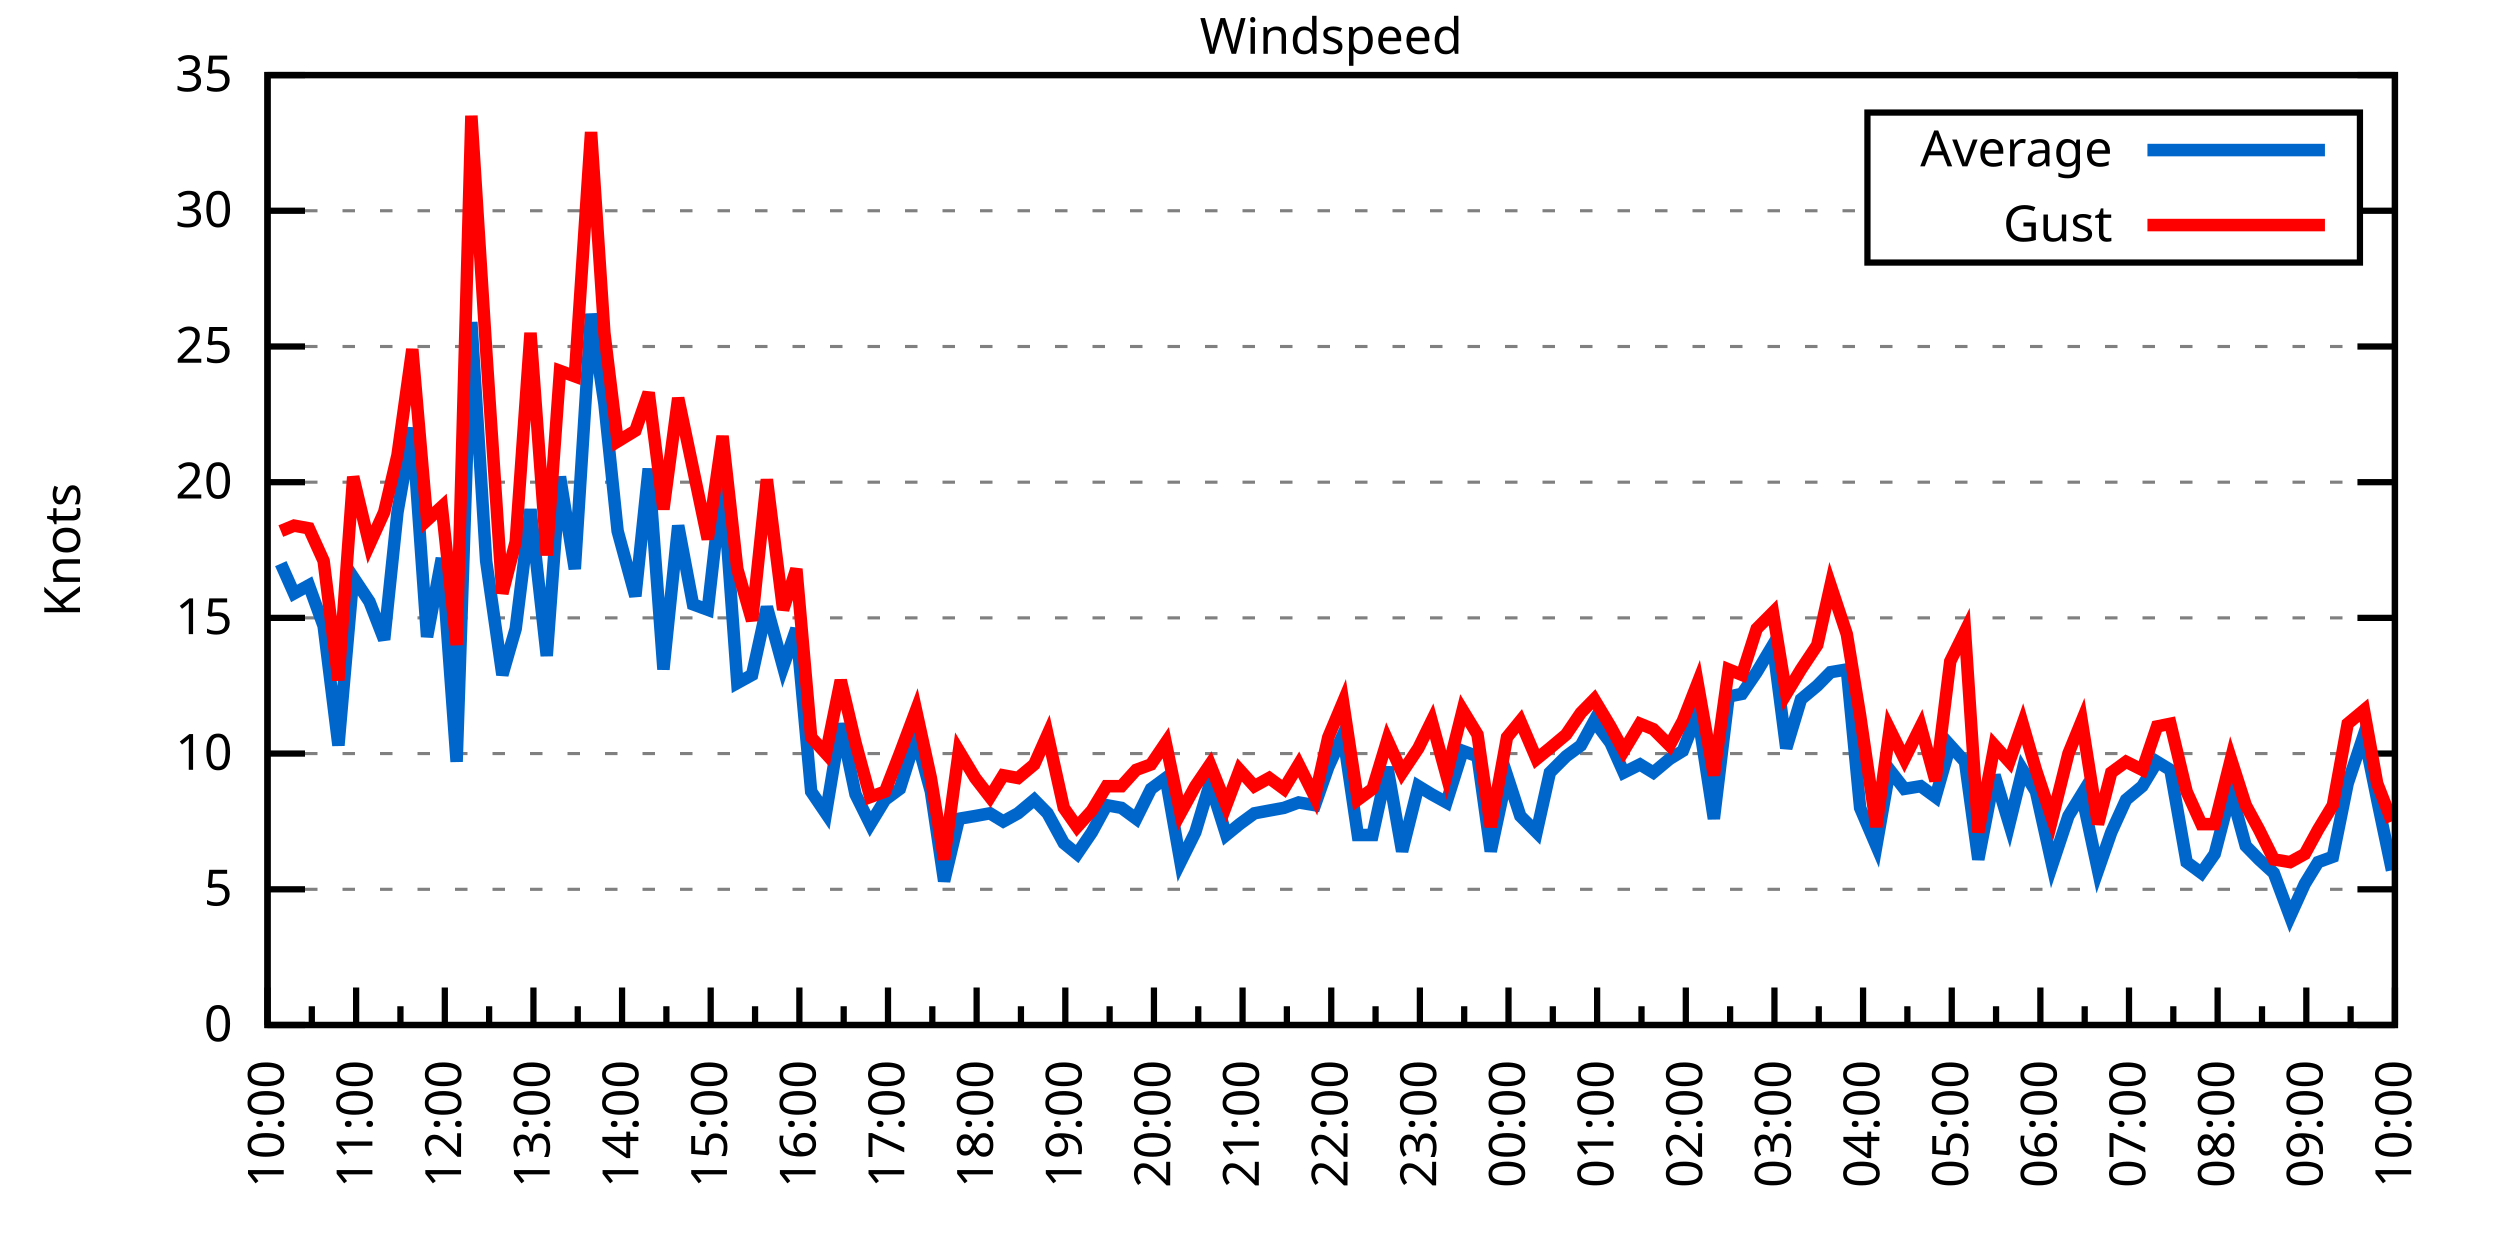
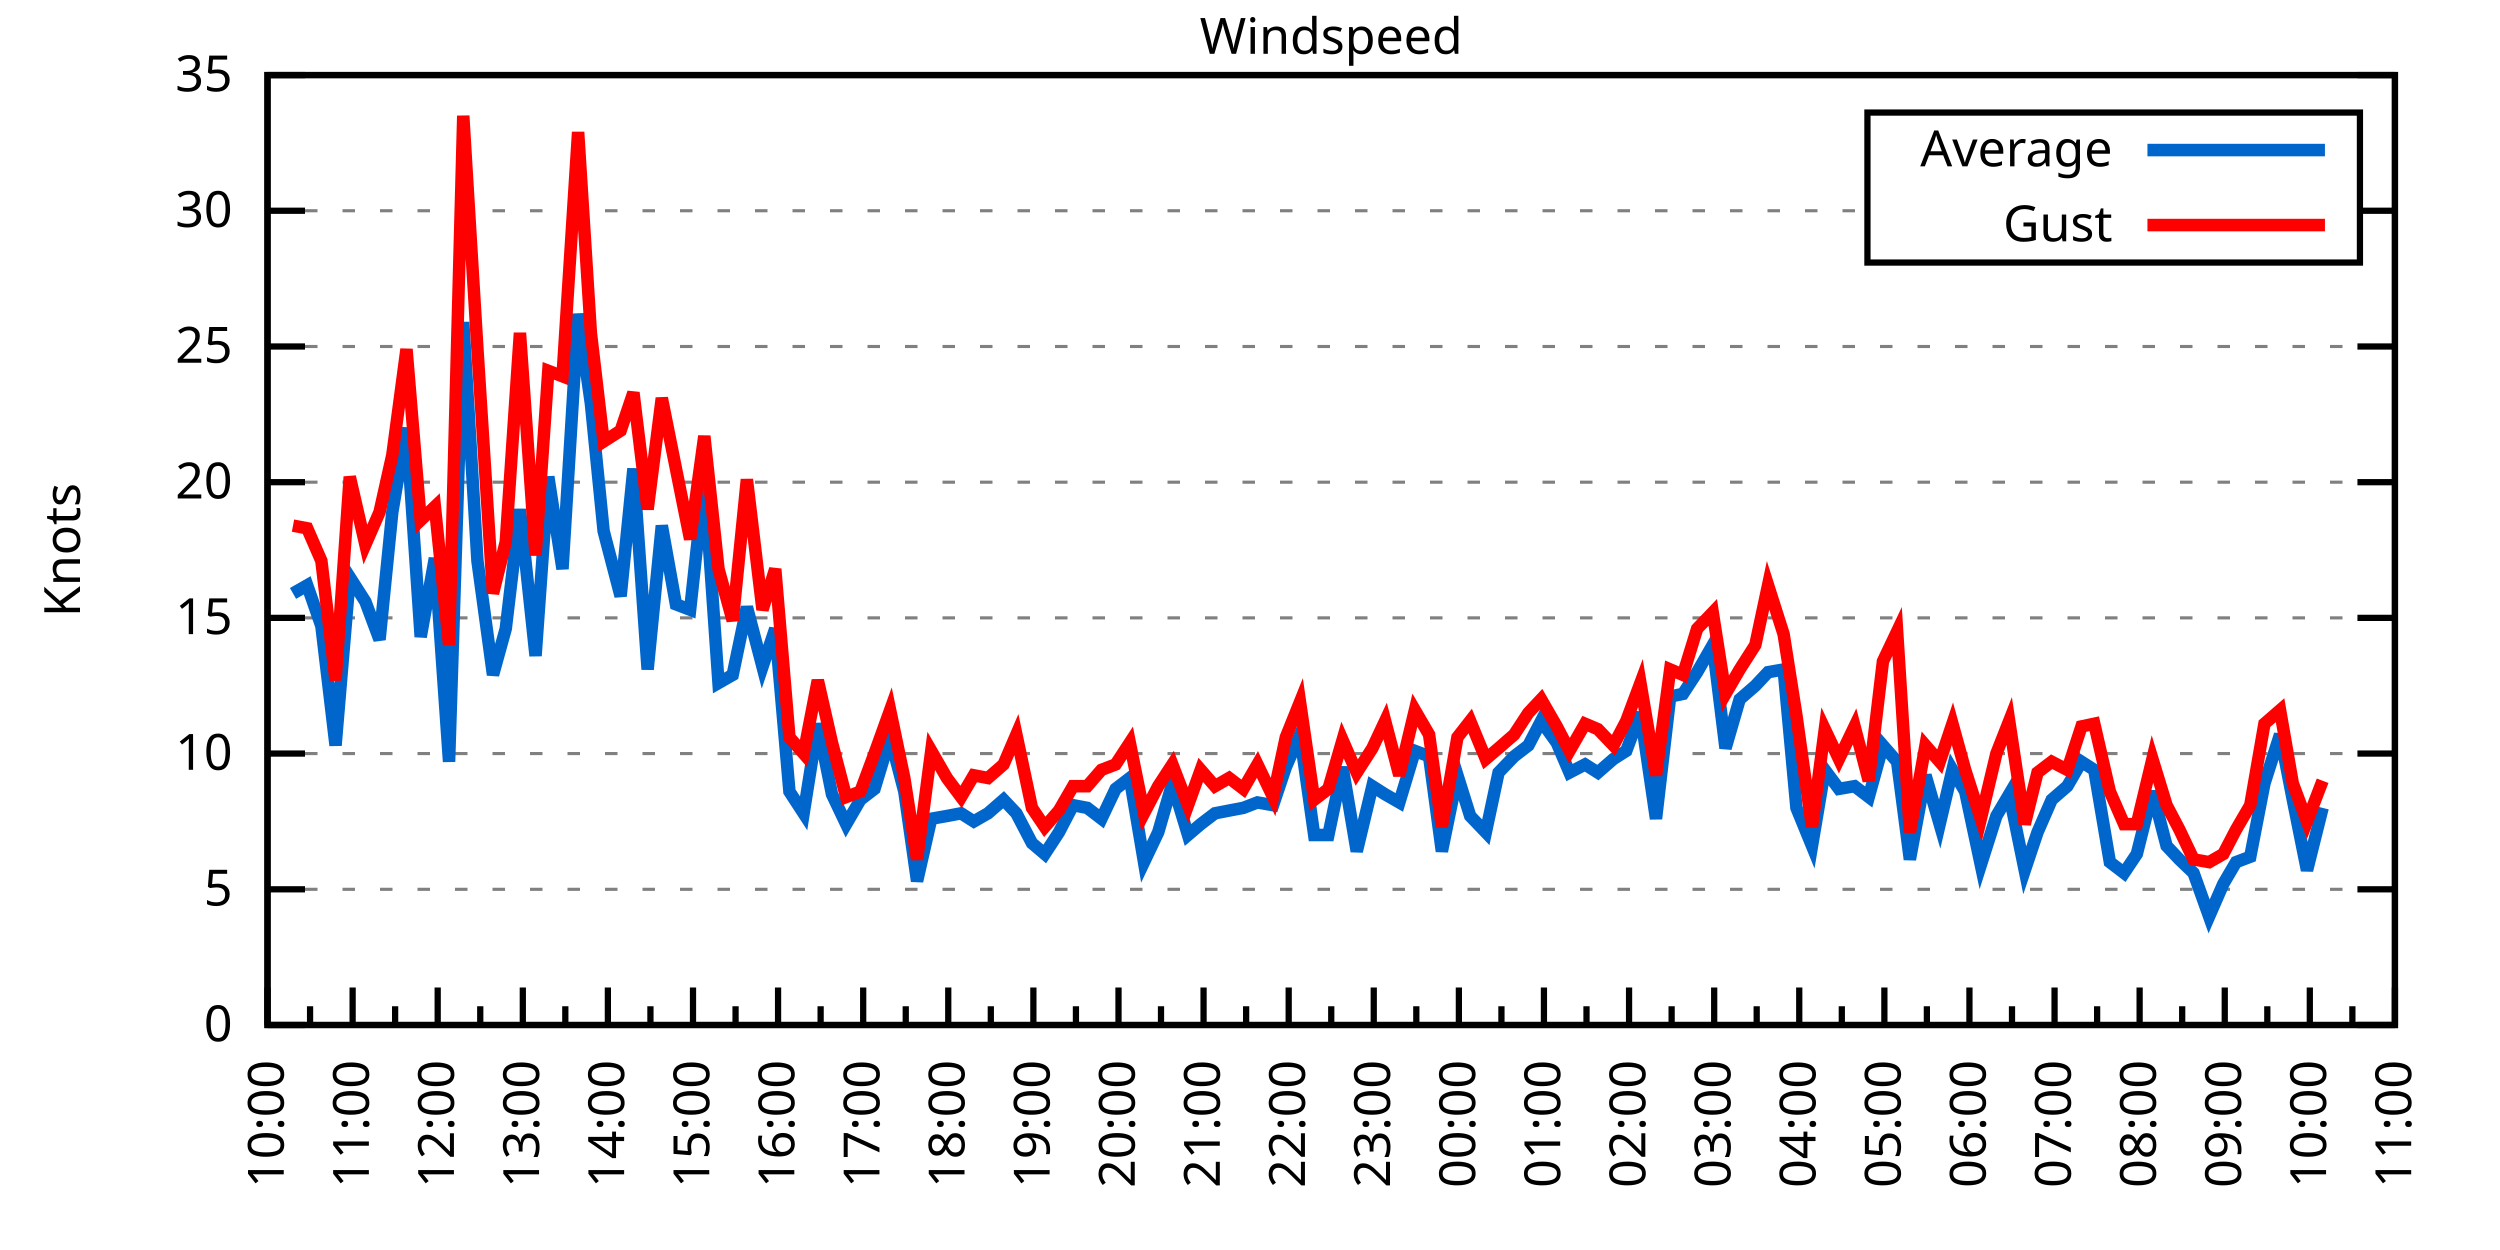
<svg xmlns="http://www.w3.org/2000/svg" xmlns:xlink="http://www.w3.org/1999/xlink" width="400" height="200" viewBox="0 0 400 200">
  <g id="gnuplot_canvas">
    <rect x="0" y="0" width="400" height="200" fill="none" />
    <defs>
      <circle id="gpDot" r="0.5" stroke-width="0.5" stroke="currentColor" />
      <path id="gpPt0" stroke-width="0.333" stroke="currentColor" d="M-1,0 h2 M0,-1 v2" />
      <path id="gpPt1" stroke-width="0.333" stroke="currentColor" d="M-1,-1 L1,1 M1,-1 L-1,1" />
      <path id="gpPt2" stroke-width="0.333" stroke="currentColor" d="M-1,0 L1,0 M0,-1 L0,1 M-1,-1 L1,1 M-1,1 L1,-1" />
      <rect id="gpPt3" stroke-width="0.333" stroke="currentColor" x="-1" y="-1" width="2" height="2" />
      <rect id="gpPt4" stroke-width="0.333" stroke="currentColor" fill="currentColor" x="-1" y="-1" width="2" height="2" />
      <circle id="gpPt5" stroke-width="0.333" stroke="currentColor" cx="0" cy="0" r="1" />
      <use xlink:href="#gpPt5" id="gpPt6" fill="currentColor" stroke="none" />
      <path id="gpPt7" stroke-width="0.333" stroke="currentColor" d="M0,-1.33 L-1.33,0.67 L1.33,0.67 z" />
      <use xlink:href="#gpPt7" id="gpPt8" fill="currentColor" stroke="none" />
      <use xlink:href="#gpPt7" id="gpPt9" stroke="currentColor" transform="rotate(180)" />
      <use xlink:href="#gpPt9" id="gpPt10" fill="currentColor" stroke="none" />
      <use xlink:href="#gpPt3" id="gpPt11" stroke="currentColor" transform="rotate(45)" />
      <use xlink:href="#gpPt11" id="gpPt12" fill="currentColor" stroke="none" />
      <path id="gpPt13" stroke-width="0.333" stroke="currentColor" d="M0,1.330 L1.265,0.411 L0.782,-1.067 L-0.782,-1.076 L-1.265,0.411 z" />
      <use xlink:href="#gpPt13" id="gpPt14" fill="currentColor" stroke="none" />
      <filter id="textbox" filterUnits="objectBoundingBox" x="0" y="0" height="1" width="1">
        <feFlood flood-color="white" flood-opacity="1" result="bgnd" />
        <feComposite in="SourceGraphic" in2="bgnd" operator="atop" />
      </filter>
      <filter id="greybox" filterUnits="objectBoundingBox" x="0" y="0" height="1" width="1">
        <feFlood flood-color="lightgrey" flood-opacity="1" result="grey" />
        <feComposite in="SourceGraphic" in2="grey" operator="atop" />
      </filter>
    </defs>
    <g fill="none" color="white" stroke="currentColor" stroke-width="1.00" stroke-linecap="butt" stroke-linejoin="miter">
</g>
    <g fill="none" color="black" stroke="currentColor" stroke-width="1.00" stroke-linecap="butt" stroke-linejoin="miter">
      <g stroke="none" shape-rendering="crispEdges">
        <polygon fill="rgb(255, 255, 255)" points="42.80,164.00 383.18,164.00 383.18,12.02 42.80,12.02 " />
      </g>
    </g>
    <g fill="none" color="black" stroke="currentColor" stroke-width="1.00" stroke-linecap="butt" stroke-linejoin="miter">
</g>
    <g fill="none" color="black" stroke="black" stroke-width="0.50" stroke-linecap="butt" stroke-linejoin="miter">
</g>
    <g fill="none" color="gray" stroke="currentColor" stroke-width="0.50" stroke-linecap="butt" stroke-linejoin="miter">
      <path stroke="gray" stroke-dasharray="2,4" class="gridline" d="M42.80,164.00 L383.19,164.00  " />
    </g>
    <g fill="none" color="gray" stroke="gray" stroke-width="1.00" stroke-linecap="butt" stroke-linejoin="miter">
</g>
    <g fill="none" color="black" stroke="currentColor" stroke-width="1.00" stroke-linecap="butt" stroke-linejoin="miter">
      <path stroke="black" d="M42.80,164.00 L48.80,164.00 M383.19,164.00 L377.19,164.00  " />
      <g transform="translate(37.20,166.60)" stroke="none" fill="black" font-family="Sans" font-size="8.00" text-anchor="end">
        <text>
          <tspan font-family="Sans"> 0</tspan>
        </text>
      </g>
    </g>
    <g fill="none" color="black" stroke="currentColor" stroke-width="1.00" stroke-linecap="butt" stroke-linejoin="miter">
</g>
    <g fill="none" color="black" stroke="black" stroke-width="0.50" stroke-linecap="butt" stroke-linejoin="miter">
</g>
    <g fill="none" color="gray" stroke="currentColor" stroke-width="0.50" stroke-linecap="butt" stroke-linejoin="miter">
      <path stroke="gray" stroke-dasharray="2,4" class="gridline" d="M42.80,142.29 L383.19,142.29  " />
    </g>
    <g fill="none" color="gray" stroke="gray" stroke-width="1.00" stroke-linecap="butt" stroke-linejoin="miter">
</g>
    <g fill="none" color="black" stroke="currentColor" stroke-width="1.00" stroke-linecap="butt" stroke-linejoin="miter">
      <path stroke="black" d="M42.80,142.29 L48.80,142.29 M383.19,142.29 L377.19,142.29  " />
      <g transform="translate(37.20,144.89)" stroke="none" fill="black" font-family="Sans" font-size="8.00" text-anchor="end">
        <text>
          <tspan font-family="Sans"> 5</tspan>
        </text>
      </g>
    </g>
    <g fill="none" color="black" stroke="currentColor" stroke-width="1.00" stroke-linecap="butt" stroke-linejoin="miter">
</g>
    <g fill="none" color="black" stroke="black" stroke-width="0.50" stroke-linecap="butt" stroke-linejoin="miter">
</g>
    <g fill="none" color="gray" stroke="currentColor" stroke-width="0.50" stroke-linecap="butt" stroke-linejoin="miter">
      <path stroke="gray" stroke-dasharray="2,4" class="gridline" d="M42.80,120.57 L383.19,120.57  " />
    </g>
    <g fill="none" color="gray" stroke="gray" stroke-width="1.00" stroke-linecap="butt" stroke-linejoin="miter">
</g>
    <g fill="none" color="black" stroke="currentColor" stroke-width="1.00" stroke-linecap="butt" stroke-linejoin="miter">
      <path stroke="black" d="M42.80,120.57 L48.80,120.57 M383.19,120.57 L377.19,120.57  " />
      <g transform="translate(37.20,123.17)" stroke="none" fill="black" font-family="Sans" font-size="8.00" text-anchor="end">
        <text>
          <tspan font-family="Sans"> 10</tspan>
        </text>
      </g>
    </g>
    <g fill="none" color="black" stroke="currentColor" stroke-width="1.00" stroke-linecap="butt" stroke-linejoin="miter">
</g>
    <g fill="none" color="black" stroke="black" stroke-width="0.50" stroke-linecap="butt" stroke-linejoin="miter">
</g>
    <g fill="none" color="gray" stroke="currentColor" stroke-width="0.50" stroke-linecap="butt" stroke-linejoin="miter">
      <path stroke="gray" stroke-dasharray="2,4" class="gridline" d="M42.80,98.86 L383.19,98.86  " />
    </g>
    <g fill="none" color="gray" stroke="gray" stroke-width="1.00" stroke-linecap="butt" stroke-linejoin="miter">
</g>
    <g fill="none" color="black" stroke="currentColor" stroke-width="1.00" stroke-linecap="butt" stroke-linejoin="miter">
      <path stroke="black" d="M42.80,98.86 L48.80,98.86 M383.19,98.86 L377.19,98.86  " />
      <g transform="translate(37.20,101.46)" stroke="none" fill="black" font-family="Sans" font-size="8.00" text-anchor="end">
        <text>
          <tspan font-family="Sans"> 15</tspan>
        </text>
      </g>
    </g>
    <g fill="none" color="black" stroke="currentColor" stroke-width="1.00" stroke-linecap="butt" stroke-linejoin="miter">
</g>
    <g fill="none" color="black" stroke="black" stroke-width="0.50" stroke-linecap="butt" stroke-linejoin="miter">
</g>
    <g fill="none" color="gray" stroke="currentColor" stroke-width="0.50" stroke-linecap="butt" stroke-linejoin="miter">
      <path stroke="gray" stroke-dasharray="2,4" class="gridline" d="M42.80,77.15 L383.19,77.15  " />
    </g>
    <g fill="none" color="gray" stroke="gray" stroke-width="1.00" stroke-linecap="butt" stroke-linejoin="miter">
</g>
    <g fill="none" color="black" stroke="currentColor" stroke-width="1.00" stroke-linecap="butt" stroke-linejoin="miter">
      <path stroke="black" d="M42.80,77.15 L48.80,77.15 M383.19,77.15 L377.19,77.15  " />
      <g transform="translate(37.20,79.75)" stroke="none" fill="black" font-family="Sans" font-size="8.00" text-anchor="end">
        <text>
          <tspan font-family="Sans"> 20</tspan>
        </text>
      </g>
    </g>
    <g fill="none" color="black" stroke="currentColor" stroke-width="1.00" stroke-linecap="butt" stroke-linejoin="miter">
</g>
    <g fill="none" color="black" stroke="black" stroke-width="0.50" stroke-linecap="butt" stroke-linejoin="miter">
</g>
    <g fill="none" color="gray" stroke="currentColor" stroke-width="0.50" stroke-linecap="butt" stroke-linejoin="miter">
      <path stroke="gray" stroke-dasharray="2,4" class="gridline" d="M42.80,55.44 L383.19,55.44  " />
    </g>
    <g fill="none" color="gray" stroke="gray" stroke-width="1.00" stroke-linecap="butt" stroke-linejoin="miter">
</g>
    <g fill="none" color="black" stroke="currentColor" stroke-width="1.00" stroke-linecap="butt" stroke-linejoin="miter">
      <path stroke="black" d="M42.80,55.44 L48.80,55.44 M383.19,55.44 L377.19,55.44  " />
      <g transform="translate(37.20,58.04)" stroke="none" fill="black" font-family="Sans" font-size="8.00" text-anchor="end">
        <text>
          <tspan font-family="Sans"> 25</tspan>
        </text>
      </g>
    </g>
    <g fill="none" color="black" stroke="currentColor" stroke-width="1.00" stroke-linecap="butt" stroke-linejoin="miter">
</g>
    <g fill="none" color="black" stroke="black" stroke-width="0.50" stroke-linecap="butt" stroke-linejoin="miter">
</g>
    <g fill="none" color="gray" stroke="currentColor" stroke-width="0.50" stroke-linecap="butt" stroke-linejoin="miter">
      <path stroke="gray" stroke-dasharray="2,4" class="gridline" d="M42.80,33.72 L298.79,33.72 M377.59,33.72 L383.19,33.72  " />
    </g>
    <g fill="none" color="gray" stroke="gray" stroke-width="1.00" stroke-linecap="butt" stroke-linejoin="miter">
</g>
    <g fill="none" color="black" stroke="currentColor" stroke-width="1.00" stroke-linecap="butt" stroke-linejoin="miter">
      <path stroke="black" d="M42.80,33.72 L48.80,33.72 M383.19,33.72 L377.19,33.72  " />
      <g transform="translate(37.20,36.32)" stroke="none" fill="black" font-family="Sans" font-size="8.00" text-anchor="end">
        <text>
          <tspan font-family="Sans"> 30</tspan>
        </text>
      </g>
    </g>
    <g fill="none" color="black" stroke="currentColor" stroke-width="1.00" stroke-linecap="butt" stroke-linejoin="miter">
</g>
    <g fill="none" color="black" stroke="black" stroke-width="0.50" stroke-linecap="butt" stroke-linejoin="miter">
</g>
    <g fill="none" color="gray" stroke="currentColor" stroke-width="0.50" stroke-linecap="butt" stroke-linejoin="miter">
      <path stroke="gray" stroke-dasharray="2,4" class="gridline" d="M42.80,12.01 L383.19,12.01  " />
    </g>
    <g fill="none" color="gray" stroke="gray" stroke-width="1.00" stroke-linecap="butt" stroke-linejoin="miter">
</g>
    <g fill="none" color="black" stroke="currentColor" stroke-width="1.00" stroke-linecap="butt" stroke-linejoin="miter">
      <path stroke="black" d="M42.80,12.01 L48.80,12.01 M383.19,12.01 L377.19,12.01  " />
      <g transform="translate(37.20,14.61)" stroke="none" fill="black" font-family="Sans" font-size="8.00" text-anchor="end">
        <text>
          <tspan font-family="Sans"> 35</tspan>
        </text>
      </g>
    </g>
    <g fill="none" color="black" stroke="currentColor" stroke-width="1.00" stroke-linecap="butt" stroke-linejoin="miter">
      <path stroke="black" d="M42.80,164.00 L42.80,158.00  " />
      <g transform="translate(45.40,169.60) rotate(270)" stroke="none" fill="black" font-family="Sans" font-size="8.00" text-anchor="end">
        <text>
          <tspan font-family="Sans">10:00</tspan>
        </text>
      </g>
    </g>
    <g fill="none" color="black" stroke="currentColor" stroke-width="1.00" stroke-linecap="butt" stroke-linejoin="miter">
-       <path stroke="black" d="M49.89,164.00 L49.89,161.00 M56.98,164.00 L56.98,158.00  " />
-       <g transform="translate(59.58,169.60) rotate(270)" stroke="none" fill="black" font-family="Sans" font-size="8.00" text-anchor="end">
+       <path stroke="black" d="M49.61,164.00 L49.61,161.00 M56.42,164.00 L56.42,158.00  " />
+       <g transform="translate(59.02,169.60) rotate(270)" stroke="none" fill="black" font-family="Sans" font-size="8.00" text-anchor="end">
        <text>
          <tspan font-family="Sans">11:00</tspan>
        </text>
      </g>
    </g>
    <g fill="none" color="black" stroke="currentColor" stroke-width="1.00" stroke-linecap="butt" stroke-linejoin="miter">
-       <path stroke="black" d="M64.07,164.00 L64.07,161.00 M71.17,164.00 L71.17,158.00  " />
-       <g transform="translate(73.77,169.60) rotate(270)" stroke="none" fill="black" font-family="Sans" font-size="8.00" text-anchor="end">
+       <path stroke="black" d="M63.22,164.00 L63.22,161.00 M70.03,164.00 L70.03,158.00  " />
+       <g transform="translate(72.63,169.60) rotate(270)" stroke="none" fill="black" font-family="Sans" font-size="8.00" text-anchor="end">
        <text>
          <tspan font-family="Sans">12:00</tspan>
        </text>
      </g>
    </g>
    <g fill="none" color="black" stroke="currentColor" stroke-width="1.00" stroke-linecap="butt" stroke-linejoin="miter">
-       <path stroke="black" d="M78.26,164.00 L78.26,161.00 M85.35,164.00 L85.35,158.00  " />
-       <g transform="translate(87.95,169.60) rotate(270)" stroke="none" fill="black" font-family="Sans" font-size="8.00" text-anchor="end">
+       <path stroke="black" d="M76.84,164.00 L76.84,161.00 M83.65,164.00 L83.65,158.00  " />
+       <g transform="translate(86.25,169.60) rotate(270)" stroke="none" fill="black" font-family="Sans" font-size="8.00" text-anchor="end">
        <text>
          <tspan font-family="Sans">13:00</tspan>
        </text>
      </g>
    </g>
    <g fill="none" color="black" stroke="currentColor" stroke-width="1.00" stroke-linecap="butt" stroke-linejoin="miter">
-       <path stroke="black" d="M92.44,164.00 L92.44,161.00 M99.53,164.00 L99.53,158.00  " />
-       <g transform="translate(102.13,169.60) rotate(270)" stroke="none" fill="black" font-family="Sans" font-size="8.00" text-anchor="end">
+       <path stroke="black" d="M90.45,164.00 L90.45,161.00 M97.26,164.00 L97.26,158.00  " />
+       <g transform="translate(99.86,169.60) rotate(270)" stroke="none" fill="black" font-family="Sans" font-size="8.00" text-anchor="end">
        <text>
          <tspan font-family="Sans">14:00</tspan>
        </text>
      </g>
    </g>
    <g fill="none" color="black" stroke="currentColor" stroke-width="1.00" stroke-linecap="butt" stroke-linejoin="miter">
-       <path stroke="black" d="M106.62,164.00 L106.62,161.00 M113.71,164.00 L113.71,158.00  " />
-       <g transform="translate(116.31,169.60) rotate(270)" stroke="none" fill="black" font-family="Sans" font-size="8.00" text-anchor="end">
+       <path stroke="black" d="M104.07,164.00 L104.07,161.00 M110.88,164.00 L110.88,158.00  " />
+       <g transform="translate(113.48,169.60) rotate(270)" stroke="none" fill="black" font-family="Sans" font-size="8.00" text-anchor="end">
        <text>
          <tspan font-family="Sans">15:00</tspan>
        </text>
      </g>
    </g>
    <g fill="none" color="black" stroke="currentColor" stroke-width="1.00" stroke-linecap="butt" stroke-linejoin="miter">
-       <path stroke="black" d="M120.81,164.00 L120.81,161.00 M127.90,164.00 L127.90,158.00  " />
-       <g transform="translate(130.50,169.60) rotate(270)" stroke="none" fill="black" font-family="Sans" font-size="8.00" text-anchor="end">
+       <path stroke="black" d="M117.69,164.00 L117.69,161.00 M124.49,164.00 L124.49,158.00  " />
+       <g transform="translate(127.09,169.60) rotate(270)" stroke="none" fill="black" font-family="Sans" font-size="8.00" text-anchor="end">
        <text>
          <tspan font-family="Sans">16:00</tspan>
        </text>
      </g>
    </g>
    <g fill="none" color="black" stroke="currentColor" stroke-width="1.00" stroke-linecap="butt" stroke-linejoin="miter">
-       <path stroke="black" d="M134.99,164.00 L134.99,161.00 M142.08,164.00 L142.08,158.00  " />
-       <g transform="translate(144.68,169.60) rotate(270)" stroke="none" fill="black" font-family="Sans" font-size="8.00" text-anchor="end">
+       <path stroke="black" d="M131.30,164.00 L131.30,161.00 M138.11,164.00 L138.11,158.00  " />
+       <g transform="translate(140.71,169.60) rotate(270)" stroke="none" fill="black" font-family="Sans" font-size="8.00" text-anchor="end">
        <text>
          <tspan font-family="Sans">17:00</tspan>
        </text>
      </g>
    </g>
    <g fill="none" color="black" stroke="currentColor" stroke-width="1.00" stroke-linecap="butt" stroke-linejoin="miter">
-       <path stroke="black" d="M149.17,164.00 L149.17,161.00 M156.26,164.00 L156.26,158.00  " />
-       <g transform="translate(158.86,169.60) rotate(270)" stroke="none" fill="black" font-family="Sans" font-size="8.00" text-anchor="end">
+       <path stroke="black" d="M144.92,164.00 L144.92,161.00 M151.72,164.00 L151.72,158.00  " />
+       <g transform="translate(154.32,169.60) rotate(270)" stroke="none" fill="black" font-family="Sans" font-size="8.00" text-anchor="end">
        <text>
          <tspan font-family="Sans">18:00</tspan>
        </text>
      </g>
    </g>
    <g fill="none" color="black" stroke="currentColor" stroke-width="1.00" stroke-linecap="butt" stroke-linejoin="miter">
-       <path stroke="black" d="M163.35,164.00 L163.35,161.00 M170.45,164.00 L170.45,158.00  " />
-       <g transform="translate(173.05,169.60) rotate(270)" stroke="none" fill="black" font-family="Sans" font-size="8.00" text-anchor="end">
+       <path stroke="black" d="M158.53,164.00 L158.53,161.00 M165.34,164.00 L165.34,158.00  " />
+       <g transform="translate(167.94,169.60) rotate(270)" stroke="none" fill="black" font-family="Sans" font-size="8.00" text-anchor="end">
        <text>
          <tspan font-family="Sans">19:00</tspan>
        </text>
      </g>
    </g>
    <g fill="none" color="black" stroke="currentColor" stroke-width="1.00" stroke-linecap="butt" stroke-linejoin="miter">
-       <path stroke="black" d="M177.54,164.00 L177.54,161.00 M184.63,164.00 L184.63,158.00  " />
-       <g transform="translate(187.23,169.60) rotate(270)" stroke="none" fill="black" font-family="Sans" font-size="8.00" text-anchor="end">
+       <path stroke="black" d="M172.15,164.00 L172.15,161.00 M178.96,164.00 L178.96,158.00  " />
+       <g transform="translate(181.56,169.60) rotate(270)" stroke="none" fill="black" font-family="Sans" font-size="8.00" text-anchor="end">
        <text>
          <tspan font-family="Sans">20:00</tspan>
        </text>
      </g>
    </g>
    <g fill="none" color="black" stroke="currentColor" stroke-width="1.00" stroke-linecap="butt" stroke-linejoin="miter">
-       <path stroke="black" d="M191.72,164.00 L191.72,161.00 M198.81,164.00 L198.81,158.00  " />
-       <g transform="translate(201.41,169.60) rotate(270)" stroke="none" fill="black" font-family="Sans" font-size="8.00" text-anchor="end">
+       <path stroke="black" d="M185.76,164.00 L185.76,161.00 M192.57,164.00 L192.57,158.00  " />
+       <g transform="translate(195.17,169.60) rotate(270)" stroke="none" fill="black" font-family="Sans" font-size="8.00" text-anchor="end">
        <text>
          <tspan font-family="Sans">21:00</tspan>
        </text>
      </g>
    </g>
    <g fill="none" color="black" stroke="currentColor" stroke-width="1.00" stroke-linecap="butt" stroke-linejoin="miter">
-       <path stroke="black" d="M205.90,164.00 L205.90,161.00 M213.00,164.00 L213.00,158.00  " />
-       <g transform="translate(215.60,169.60) rotate(270)" stroke="none" fill="black" font-family="Sans" font-size="8.00" text-anchor="end">
+       <path stroke="black" d="M199.38,164.00 L199.38,161.00 M206.19,164.00 L206.19,158.00  " />
+       <g transform="translate(208.79,169.60) rotate(270)" stroke="none" fill="black" font-family="Sans" font-size="8.00" text-anchor="end">
        <text>
          <tspan font-family="Sans">22:00</tspan>
        </text>
      </g>
    </g>
    <g fill="none" color="black" stroke="currentColor" stroke-width="1.00" stroke-linecap="butt" stroke-linejoin="miter">
-       <path stroke="black" d="M220.09,164.00 L220.09,161.00 M227.18,164.00 L227.18,158.00  " />
-       <g transform="translate(229.78,169.60) rotate(270)" stroke="none" fill="black" font-family="Sans" font-size="8.00" text-anchor="end">
+       <path stroke="black" d="M213.00,164.00 L213.00,161.00 M219.80,164.00 L219.80,158.00  " />
+       <g transform="translate(222.40,169.60) rotate(270)" stroke="none" fill="black" font-family="Sans" font-size="8.00" text-anchor="end">
        <text>
          <tspan font-family="Sans">23:00</tspan>
        </text>
      </g>
    </g>
    <g fill="none" color="black" stroke="currentColor" stroke-width="1.00" stroke-linecap="butt" stroke-linejoin="miter">
-       <path stroke="black" d="M234.27,164.00 L234.27,161.00 M241.36,164.00 L241.36,158.00  " />
-       <g transform="translate(243.96,169.60) rotate(270)" stroke="none" fill="black" font-family="Sans" font-size="8.00" text-anchor="end">
+       <path stroke="black" d="M226.61,164.00 L226.61,161.00 M233.42,164.00 L233.42,158.00  " />
+       <g transform="translate(236.02,169.60) rotate(270)" stroke="none" fill="black" font-family="Sans" font-size="8.00" text-anchor="end">
        <text>
          <tspan font-family="Sans">00:00</tspan>
        </text>
      </g>
    </g>
    <g fill="none" color="black" stroke="currentColor" stroke-width="1.00" stroke-linecap="butt" stroke-linejoin="miter">
-       <path stroke="black" d="M248.45,164.00 L248.45,161.00 M255.54,164.00 L255.54,158.00  " />
-       <g transform="translate(258.14,169.60) rotate(270)" stroke="none" fill="black" font-family="Sans" font-size="8.00" text-anchor="end">
+       <path stroke="black" d="M240.23,164.00 L240.23,161.00 M247.03,164.00 L247.03,158.00  " />
+       <g transform="translate(249.63,169.60) rotate(270)" stroke="none" fill="black" font-family="Sans" font-size="8.00" text-anchor="end">
        <text>
          <tspan font-family="Sans">01:00</tspan>
        </text>
      </g>
    </g>
    <g fill="none" color="black" stroke="currentColor" stroke-width="1.00" stroke-linecap="butt" stroke-linejoin="miter">
-       <path stroke="black" d="M262.64,164.00 L262.64,161.00 M269.73,164.00 L269.73,158.00  " />
-       <g transform="translate(272.33,169.60) rotate(270)" stroke="none" fill="black" font-family="Sans" font-size="8.00" text-anchor="end">
+       <path stroke="black" d="M253.84,164.00 L253.84,161.00 M260.65,164.00 L260.65,158.00  " />
+       <g transform="translate(263.25,169.60) rotate(270)" stroke="none" fill="black" font-family="Sans" font-size="8.00" text-anchor="end">
        <text>
          <tspan font-family="Sans">02:00</tspan>
        </text>
      </g>
    </g>
    <g fill="none" color="black" stroke="currentColor" stroke-width="1.00" stroke-linecap="butt" stroke-linejoin="miter">
-       <path stroke="black" d="M276.82,164.00 L276.82,161.00 M283.91,164.00 L283.91,158.00  " />
-       <g transform="translate(286.51,169.60) rotate(270)" stroke="none" fill="black" font-family="Sans" font-size="8.00" text-anchor="end">
+       <path stroke="black" d="M267.46,164.00 L267.46,161.00 M274.27,164.00 L274.27,158.00  " />
+       <g transform="translate(276.87,169.60) rotate(270)" stroke="none" fill="black" font-family="Sans" font-size="8.00" text-anchor="end">
        <text>
          <tspan font-family="Sans">03:00</tspan>
        </text>
      </g>
    </g>
    <g fill="none" color="black" stroke="currentColor" stroke-width="1.00" stroke-linecap="butt" stroke-linejoin="miter">
-       <path stroke="black" d="M291.00,164.00 L291.00,161.00 M298.09,164.00 L298.09,158.00  " />
-       <g transform="translate(300.69,169.60) rotate(270)" stroke="none" fill="black" font-family="Sans" font-size="8.00" text-anchor="end">
+       <path stroke="black" d="M281.07,164.00 L281.07,161.00 M287.88,164.00 L287.88,158.00  " />
+       <g transform="translate(290.48,169.60) rotate(270)" stroke="none" fill="black" font-family="Sans" font-size="8.00" text-anchor="end">
        <text>
          <tspan font-family="Sans">04:00</tspan>
        </text>
      </g>
    </g>
    <g fill="none" color="black" stroke="currentColor" stroke-width="1.00" stroke-linecap="butt" stroke-linejoin="miter">
-       <path stroke="black" d="M305.18,164.00 L305.18,161.00 M312.28,164.00 L312.28,158.00  " />
-       <g transform="translate(314.88,169.60) rotate(270)" stroke="none" fill="black" font-family="Sans" font-size="8.00" text-anchor="end">
+       <path stroke="black" d="M294.69,164.00 L294.69,161.00 M301.50,164.00 L301.50,158.00  " />
+       <g transform="translate(304.10,169.60) rotate(270)" stroke="none" fill="black" font-family="Sans" font-size="8.00" text-anchor="end">
        <text>
          <tspan font-family="Sans">05:00</tspan>
        </text>
      </g>
    </g>
    <g fill="none" color="black" stroke="currentColor" stroke-width="1.00" stroke-linecap="butt" stroke-linejoin="miter">
-       <path stroke="black" d="M319.37,164.00 L319.37,161.00 M326.46,164.00 L326.46,158.00  " />
-       <g transform="translate(329.06,169.60) rotate(270)" stroke="none" fill="black" font-family="Sans" font-size="8.00" text-anchor="end">
+       <path stroke="black" d="M308.30,164.00 L308.30,161.00 M315.11,164.00 L315.11,158.00  " />
+       <g transform="translate(317.71,169.60) rotate(270)" stroke="none" fill="black" font-family="Sans" font-size="8.00" text-anchor="end">
        <text>
          <tspan font-family="Sans">06:00</tspan>
        </text>
      </g>
    </g>
    <g fill="none" color="black" stroke="currentColor" stroke-width="1.00" stroke-linecap="butt" stroke-linejoin="miter">
-       <path stroke="black" d="M333.55,164.00 L333.55,161.00 M340.64,164.00 L340.64,158.00  " />
-       <g transform="translate(343.24,169.60) rotate(270)" stroke="none" fill="black" font-family="Sans" font-size="8.00" text-anchor="end">
+       <path stroke="black" d="M321.92,164.00 L321.92,161.00 M328.73,164.00 L328.73,158.00  " />
+       <g transform="translate(331.33,169.60) rotate(270)" stroke="none" fill="black" font-family="Sans" font-size="8.00" text-anchor="end">
        <text>
          <tspan font-family="Sans">07:00</tspan>
        </text>
      </g>
    </g>
    <g fill="none" color="black" stroke="currentColor" stroke-width="1.00" stroke-linecap="butt" stroke-linejoin="miter">
-       <path stroke="black" d="M347.73,164.00 L347.73,161.00 M354.82,164.00 L354.82,158.00  " />
-       <g transform="translate(357.42,169.60) rotate(270)" stroke="none" fill="black" font-family="Sans" font-size="8.00" text-anchor="end">
+       <path stroke="black" d="M335.54,164.00 L335.54,161.00 M342.34,164.00 L342.34,158.00  " />
+       <g transform="translate(344.94,169.60) rotate(270)" stroke="none" fill="black" font-family="Sans" font-size="8.00" text-anchor="end">
        <text>
          <tspan font-family="Sans">08:00</tspan>
        </text>
      </g>
    </g>
    <g fill="none" color="black" stroke="currentColor" stroke-width="1.00" stroke-linecap="butt" stroke-linejoin="miter">
-       <path stroke="black" d="M361.92,164.00 L361.92,161.00 M369.01,164.00 L369.01,158.00  " />
-       <g transform="translate(371.61,169.60) rotate(270)" stroke="none" fill="black" font-family="Sans" font-size="8.00" text-anchor="end">
+       <path stroke="black" d="M349.15,164.00 L349.15,161.00 M355.96,164.00 L355.96,158.00  " />
+       <g transform="translate(358.56,169.60) rotate(270)" stroke="none" fill="black" font-family="Sans" font-size="8.00" text-anchor="end">
        <text>
          <tspan font-family="Sans">09:00</tspan>
        </text>
      </g>
    </g>
    <g fill="none" color="black" stroke="currentColor" stroke-width="1.00" stroke-linecap="butt" stroke-linejoin="miter">
-       <path stroke="black" d="M376.10,164.00 L376.10,161.00 M383.19,164.00 L383.19,158.00  " />
+       <path stroke="black" d="M362.77,164.00 L362.77,161.00 M369.57,164.00 L369.57,158.00  " />
+       <g transform="translate(372.17,169.60) rotate(270)" stroke="none" fill="black" font-family="Sans" font-size="8.00" text-anchor="end">
+         <text>
+           <tspan font-family="Sans">10:00</tspan>
+         </text>
+       </g>
+     </g>
+     <g fill="none" color="black" stroke="currentColor" stroke-width="1.00" stroke-linecap="butt" stroke-linejoin="miter">
+       <path stroke="black" d="M376.38,164.00 L376.38,161.00 M383.19,164.00 L383.19,158.00  " />
      <g transform="translate(385.79,169.60) rotate(270)" stroke="none" fill="black" font-family="Sans" font-size="8.00" text-anchor="end">
        <text>
-           <tspan font-family="Sans">10:00</tspan>
+           <tspan font-family="Sans">11:00</tspan>
        </text>
      </g>
    </g>
    <g fill="none" color="black" stroke="currentColor" stroke-width="1.00" stroke-linecap="butt" stroke-linejoin="miter">
</g>
    <g fill="none" color="black" stroke="currentColor" stroke-width="1.00" stroke-linecap="butt" stroke-linejoin="miter">
      <path stroke="black" d="M42.80,12.01 L42.80,164.00 L383.19,164.00 L383.19,12.01 L42.80,12.01 Z  " />
    </g>
    <g fill="none" color="black" stroke="currentColor" stroke-width="1.00" stroke-linecap="butt" stroke-linejoin="miter">
      <g transform="translate(12.80,88.01) rotate(270)" stroke="none" fill="black" font-family="Sans" font-size="8.00" text-anchor="middle">
        <text>
          <tspan font-family="Sans">Knots</tspan>
        </text>
      </g>
    </g>
    <g fill="none" color="black" stroke="currentColor" stroke-width="1.00" stroke-linecap="butt" stroke-linejoin="miter">
</g>
    <g fill="none" color="black" stroke="currentColor" stroke-width="1.00" stroke-linecap="butt" stroke-linejoin="miter">
      <path stroke="black" d="M298.79,42.01 L298.79,18.01 L377.59,18.01 L377.59,42.01 L298.79,42.01 Z  " />
    </g>
    <g id="Windspeed_plot_1">
      <g fill="none" color="white" stroke="black" stroke-width="2.00" stroke-linecap="butt" stroke-linejoin="miter">
</g>
      <g fill="none" color="black" stroke="currentColor" stroke-width="2.00" stroke-linecap="butt" stroke-linejoin="miter">
        <g transform="translate(337.99,26.61)" stroke="none" fill="black" font-family="Sans" font-size="8.00" text-anchor="end">
          <text>
            <tspan font-family="Sans">Average</tspan>
          </text>
        </g>
      </g>
      <g fill="none" color="black" stroke="currentColor" stroke-width="2.00" stroke-linecap="butt" stroke-linejoin="miter">
-         <path stroke="rgb(  0, 102, 204)" d="M343.59,24.01 L371.99,24.01 M44.93,90.18 L47.05,94.95 L49.42,93.65 L51.78,100.16 L54.15,119.27 L56.51,92.35   L59.11,96.26 L61.47,102.34 L63.60,81.93 L65.97,68.46 L68.33,101.90 L70.69,89.31 L73.06,121.88 L75.42,51.53   L77.78,89.74 L80.38,107.98 L82.51,100.60 L84.88,81.49 L87.48,104.94 L89.60,76.28 L91.97,91.04 L94.57,50.22   L96.70,64.56 L98.82,84.97 L101.66,95.39 L103.79,74.98 L106.15,107.11 L108.51,84.10 L110.88,96.69 L113.24,97.56   L115.61,76.71 L117.97,109.28 L120.33,107.98 L122.70,97.12 L125.30,106.68 L127.42,100.60 L129.79,126.65 L132.15,130.13   L134.52,115.80 L136.88,127.09 L139.24,131.86 L141.61,127.96 L143.97,126.22 L146.57,117.97 L148.94,126.65 L151.06,140.98   L153.43,131.00 L156.03,130.56 L158.39,130.13 L160.52,131.43 L162.88,130.13 L165.48,127.96 L167.61,130.13 L170.21,134.90   L172.34,136.64 L174.70,133.17 L177.06,128.83 L179.43,129.26 L181.79,131.00 L184.16,126.22 L186.52,124.48 L188.88,137.94   L191.25,133.17 L193.61,125.35 L196.21,133.60 L198.34,131.86 L200.70,130.13 L203.07,129.69 L205.43,129.26 L207.79,128.39   L210.39,128.83 L212.52,122.75 L214.89,117.53 L217.25,133.60 L219.61,133.60 L221.98,122.75 L224.34,136.21 L226.94,125.79   L229.07,127.09 L231.43,128.39 L234.03,120.14 L236.40,121.01 L238.52,136.21 L241.12,124.05 L243.25,130.56 L245.85,133.17   L247.98,123.61 L250.58,121.01 L252.94,119.27 L255.07,115.36 L257.67,118.84 L259.80,123.61 L262.40,122.31 L264.53,123.61   L267.13,121.44 L269.25,120.14 L271.62,114.06 L274.22,131.00 L276.58,111.45 L278.71,111.02 L281.07,107.55 L283.67,103.20   L285.80,119.71 L288.16,111.89 L290.76,109.72 L292.89,107.55 L295.49,107.11 L297.62,129.26 L300.22,135.34 L302.35,123.18   L304.71,126.22 L307.31,125.79 L309.68,127.52 L312.04,119.27 L314.40,121.88 L316.53,137.51 L319.13,124.05 L321.49,131.86   L323.62,123.18 L325.75,126.65 L328.35,138.38 L330.95,130.56 L333.08,127.09 L335.68,139.25 L337.80,133.17 L340.17,127.96   L342.77,125.79 L345.13,121.88 L347.26,123.18 L349.86,137.94 L352.22,139.68 L354.35,136.64 L356.95,126.65 L359.32,135.34   L361.44,137.51 L363.81,139.68 L366.41,146.63 L368.77,141.42 L370.90,137.94 L373.26,137.08 L375.63,125.35 L378.23,117.53   L380.35,127.96 L382.72,139.25  " />
+         <path stroke="rgb(  0, 102, 204)" d="M343.59,24.01 L371.99,24.01 M46.88,94.95 L49.15,93.65 L51.42,100.16 L53.69,119.27 L55.96,92.35 L58.46,96.26   L60.73,102.34 L62.77,81.93 L65.04,68.46 L67.31,101.90 L69.58,89.31 L71.85,121.88 L74.12,51.53 L76.39,89.74   L78.88,107.98 L80.92,100.60 L83.19,81.49 L85.69,104.94 L87.73,76.28 L90.00,91.04 L92.50,50.22 L94.54,64.56   L96.58,84.97 L99.30,95.39 L101.35,74.98 L103.62,107.11 L105.89,84.10 L108.15,96.69 L110.42,97.56 L112.69,76.71   L114.96,109.28 L117.23,107.98 L119.50,97.12 L122.00,106.68 L124.04,100.60 L126.31,126.65 L128.58,130.13 L130.85,115.80   L133.12,127.09 L135.39,131.86 L137.66,127.96 L139.92,126.22 L142.42,117.97 L144.69,126.65 L146.73,140.98 L149.00,131.00   L151.50,130.56 L153.77,130.13 L155.81,131.43 L158.08,130.13 L160.57,127.96 L162.62,130.13 L165.11,134.90 L167.16,136.64   L169.43,133.17 L171.69,128.83 L173.96,129.26 L176.23,131.00 L178.50,126.22 L180.77,124.48 L183.04,137.94 L185.31,133.17   L187.58,125.35 L190.08,133.60 L192.12,131.86 L194.39,130.13 L196.66,129.69 L198.93,129.26 L201.19,128.39 L203.69,128.83   L205.73,122.75 L208.00,117.53 L210.27,133.60 L212.54,133.60 L214.81,122.75 L217.08,136.21 L219.58,125.79 L221.62,127.09   L223.89,128.39 L226.38,120.14 L228.65,121.01 L230.70,136.21 L233.19,124.05 L235.23,130.56 L237.73,133.17 L239.77,123.61   L242.27,121.01 L244.54,119.27 L246.58,115.36 L249.08,118.84 L251.12,123.61 L253.61,122.31 L255.66,123.61 L258.15,121.44   L260.20,120.14 L262.47,114.06 L264.96,131.00 L267.23,111.45 L269.27,111.02 L271.54,107.55 L274.04,103.20 L276.08,119.71   L278.35,111.89 L280.85,109.72 L282.89,107.55 L285.38,107.11 L287.43,129.26 L289.92,135.34 L291.97,123.18 L294.23,126.22   L296.73,125.79 L299.00,127.52 L301.27,119.27 L303.54,121.88 L305.58,137.51 L308.08,124.05 L310.35,131.86 L312.39,123.18   L314.43,126.65 L316.93,138.38 L319.42,130.56 L321.47,127.09 L323.96,139.25 L326.00,133.17 L328.27,127.96 L330.77,125.79   L333.04,121.88 L335.08,123.18 L337.58,137.94 L339.85,139.68 L341.89,136.64 L344.39,126.65 L346.65,135.34 L348.70,137.51   L350.97,139.68 L353.46,146.63 L355.73,141.42 L357.77,137.94 L360.04,137.08 L362.31,125.35 L364.81,117.53 L366.85,127.96   L369.12,139.25 L371.62,129.26  " />
      </g>
    </g>
    <g id="Windspeed_plot_2">
      <g fill="none" color="black" stroke="currentColor" stroke-width="2.00" stroke-linecap="butt" stroke-linejoin="miter">
        <g transform="translate(337.99,38.61)" stroke="none" fill="black" font-family="Sans" font-size="8.00" text-anchor="end">
          <text>
            <tspan font-family="Sans">Gust</tspan>
          </text>
        </g>
      </g>
      <g fill="none" color="black" stroke="currentColor" stroke-width="2.00" stroke-linecap="butt" stroke-linejoin="miter">
-         <path stroke="rgb(255,   0,   0)" d="M343.59,36.01 L371.99,36.01 M44.93,84.97 L47.05,84.10 L49.42,84.53 L51.78,89.74 L54.15,108.85 L56.51,76.28   L59.11,87.14 L61.47,81.93 L63.60,72.81 L65.97,55.87 L68.33,83.23 L70.69,81.06 L73.06,103.20 L75.42,18.52   L77.78,55.87 L80.38,94.95 L82.51,86.70 L84.88,53.26 L87.48,88.87 L89.60,59.34 L91.97,60.21 L94.57,21.13   L96.70,53.26 L98.82,70.63 L101.66,68.90 L103.79,62.82 L106.15,81.49 L108.51,63.69 L110.88,74.98 L113.24,86.27   L115.61,69.77 L117.97,91.04 L120.33,99.30 L122.70,76.71 L125.30,97.56 L127.42,91.04 L129.79,117.97 L132.15,120.57   L134.52,108.85 L136.88,118.84 L139.24,127.52 L141.61,126.65 L143.97,120.57 L146.57,113.63 L148.94,124.48 L151.06,137.51   L153.43,120.14 L156.03,124.48 L158.39,127.52 L160.52,124.05 L162.88,124.48 L165.48,122.31 L167.61,117.53 L170.21,129.26   L172.34,132.30 L174.70,129.69 L177.06,125.79 L179.43,125.79 L181.79,123.18 L184.16,122.31 L186.52,118.84 L188.88,130.13   L191.25,125.79 L193.61,122.31 L196.21,128.83 L198.34,123.18 L200.70,125.79 L203.07,124.48 L205.43,126.22 L207.79,122.31   L210.39,127.52 L212.52,117.97 L214.89,112.32 L217.25,127.96 L219.61,126.22 L221.98,118.40 L224.34,123.61 L226.94,119.71   L229.07,115.36 L231.43,124.05 L234.03,113.63 L236.40,117.53 L238.52,132.30 L241.12,117.97 L243.25,115.36 L245.85,121.44   L247.98,119.71 L250.58,117.53 L252.94,114.06 L255.07,111.89 L257.67,116.23 L259.80,120.14 L262.40,115.80 L264.53,116.67   L267.13,119.27 L269.25,115.36 L271.62,109.28 L274.22,124.05 L276.58,107.11 L278.71,107.98 L281.07,100.60 L283.67,97.99   L285.80,111.02 L288.16,107.11 L290.76,103.20 L292.89,93.65 L295.49,101.47 L297.62,114.49 L300.22,132.30 L302.35,116.67   L304.71,121.44 L307.31,116.23 L309.68,124.92 L312.04,105.81 L314.40,101.03 L316.53,133.17 L319.13,119.27 L321.49,121.88   L323.62,115.80 L325.75,123.18 L328.35,131.00 L330.95,120.57 L333.08,115.36 L335.68,131.86 L337.80,123.61 L340.17,121.88   L342.77,123.18 L345.13,116.23 L347.26,115.80 L349.86,126.65 L352.22,131.86 L354.35,131.86 L356.95,121.44 L359.32,128.83   L361.44,132.73 L363.81,137.51 L366.41,137.94 L368.77,136.64 L370.90,132.73 L373.26,128.83 L375.63,115.80 L378.23,113.63   L380.35,125.35 L382.72,131.43  " />
+         <path stroke="rgb(255,   0,   0)" d="M343.59,36.01 L371.99,36.01 M46.88,84.10 L49.15,84.53 L51.42,89.74 L53.69,108.85 L55.96,76.28 L58.46,87.14   L60.73,81.93 L62.77,72.81 L65.04,55.87 L67.31,83.23 L69.58,81.06 L71.85,103.20 L74.12,18.52 L76.39,55.87   L78.88,94.95 L80.92,86.70 L83.19,53.26 L85.69,88.87 L87.73,59.34 L90.00,60.21 L92.50,21.13 L94.54,53.26   L96.58,70.63 L99.30,68.90 L101.35,62.82 L103.62,81.49 L105.89,63.69 L108.15,74.98 L110.42,86.27 L112.69,69.77   L114.96,91.04 L117.23,99.30 L119.50,76.71 L122.00,97.56 L124.04,91.04 L126.31,117.97 L128.58,120.57 L130.85,108.85   L133.12,118.84 L135.39,127.52 L137.66,126.65 L139.92,120.57 L142.42,113.63 L144.69,124.48 L146.73,137.51 L149.00,120.14   L151.50,124.48 L153.77,127.52 L155.81,124.05 L158.08,124.48 L160.57,122.31 L162.62,117.53 L165.11,129.26 L167.16,132.30   L169.43,129.69 L171.69,125.79 L173.96,125.79 L176.23,123.18 L178.50,122.31 L180.77,118.84 L183.04,130.13 L185.31,125.79   L187.58,122.31 L190.08,128.83 L192.12,123.18 L194.39,125.79 L196.66,124.48 L198.93,126.22 L201.19,122.31 L203.69,127.52   L205.73,117.97 L208.00,112.32 L210.27,127.96 L212.54,126.22 L214.81,118.40 L217.08,123.61 L219.58,119.71 L221.62,115.36   L223.89,124.05 L226.38,113.63 L228.65,117.53 L230.70,132.30 L233.19,117.97 L235.23,115.36 L237.73,121.44 L239.77,119.71   L242.27,117.53 L244.54,114.06 L246.58,111.89 L249.08,116.23 L251.12,120.14 L253.61,115.80 L255.66,116.67 L258.15,119.27   L260.20,115.36 L262.47,109.28 L264.96,124.05 L267.23,107.11 L269.27,107.98 L271.54,100.60 L274.04,97.99 L276.08,111.02   L278.35,107.11 L280.85,103.20 L282.89,93.65 L285.38,101.47 L287.43,114.49 L289.92,132.30 L291.97,116.67 L294.23,121.44   L296.73,116.23 L299.00,124.92 L301.27,105.81 L303.54,101.03 L305.58,133.17 L308.08,119.27 L310.35,121.88 L312.39,115.80   L314.43,123.18 L316.93,131.00 L319.42,120.57 L321.47,115.36 L323.96,131.86 L326.00,123.61 L328.27,121.88 L330.77,123.18   L333.04,116.23 L335.08,115.80 L337.58,126.65 L339.85,131.86 L341.89,131.86 L344.39,121.44 L346.65,128.83 L348.70,132.73   L350.97,137.51 L353.46,137.94 L355.73,136.64 L357.77,132.73 L360.04,128.83 L362.31,115.80 L364.81,113.63 L366.85,125.35   L369.12,131.43 L371.62,124.92  " />
      </g>
    </g>
    <g fill="none" color="black" stroke="currentColor" stroke-width="2.00" stroke-linecap="butt" stroke-linejoin="miter">
</g>
    <g fill="none" color="black" stroke="black" stroke-width="1.00" stroke-linecap="butt" stroke-linejoin="miter">
</g>
    <g fill="none" color="black" stroke="currentColor" stroke-width="1.00" stroke-linecap="butt" stroke-linejoin="miter">
      <path stroke="black" d="M42.80,12.01 L42.80,164.00 L383.19,164.00 L383.19,12.01 L42.80,12.01 Z  " />
    </g>
    <g fill="none" color="black" stroke="currentColor" stroke-width="1.00" stroke-linecap="butt" stroke-linejoin="miter">
      <g transform="translate(212.99,8.61)" stroke="none" fill="black" font-family="Sans" font-size="8.00" text-anchor="middle">
        <text>
          <tspan font-family="Sans">Windspeed</tspan>
        </text>
      </g>
    </g>
    <g fill="none" color="black" stroke="currentColor" stroke-width="1.00" stroke-linecap="butt" stroke-linejoin="miter">
</g>
  </g>
</svg>
